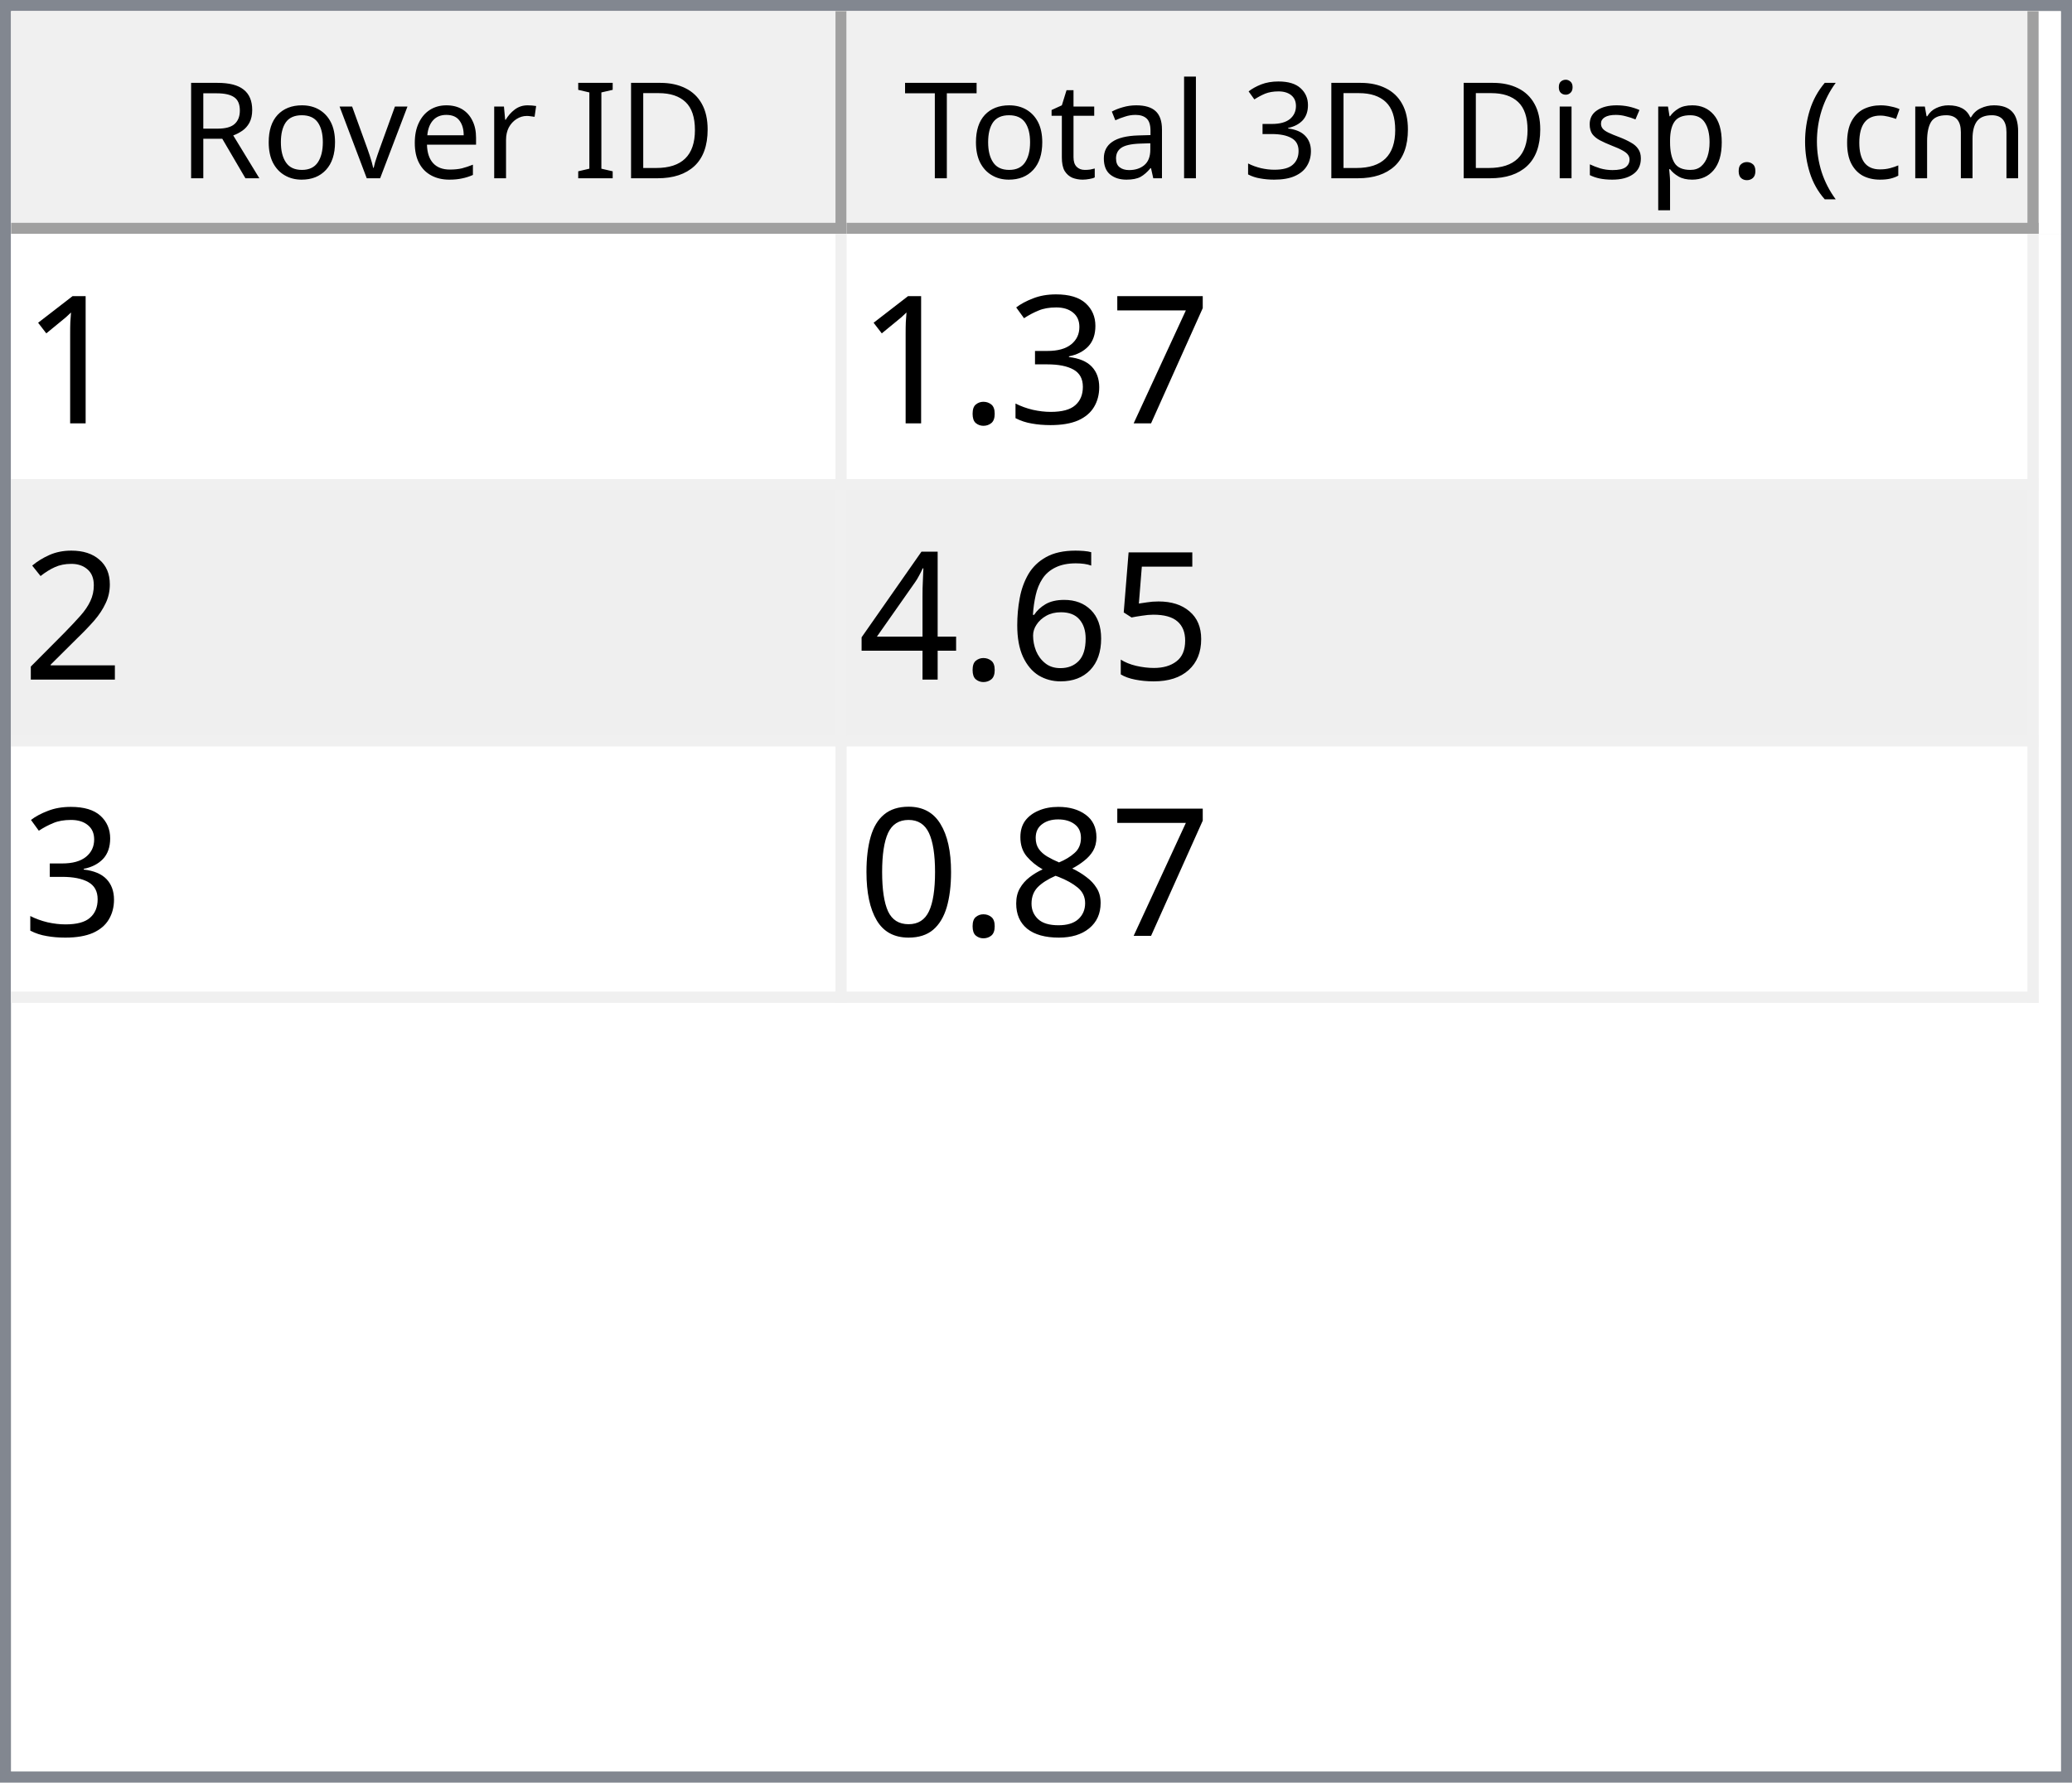
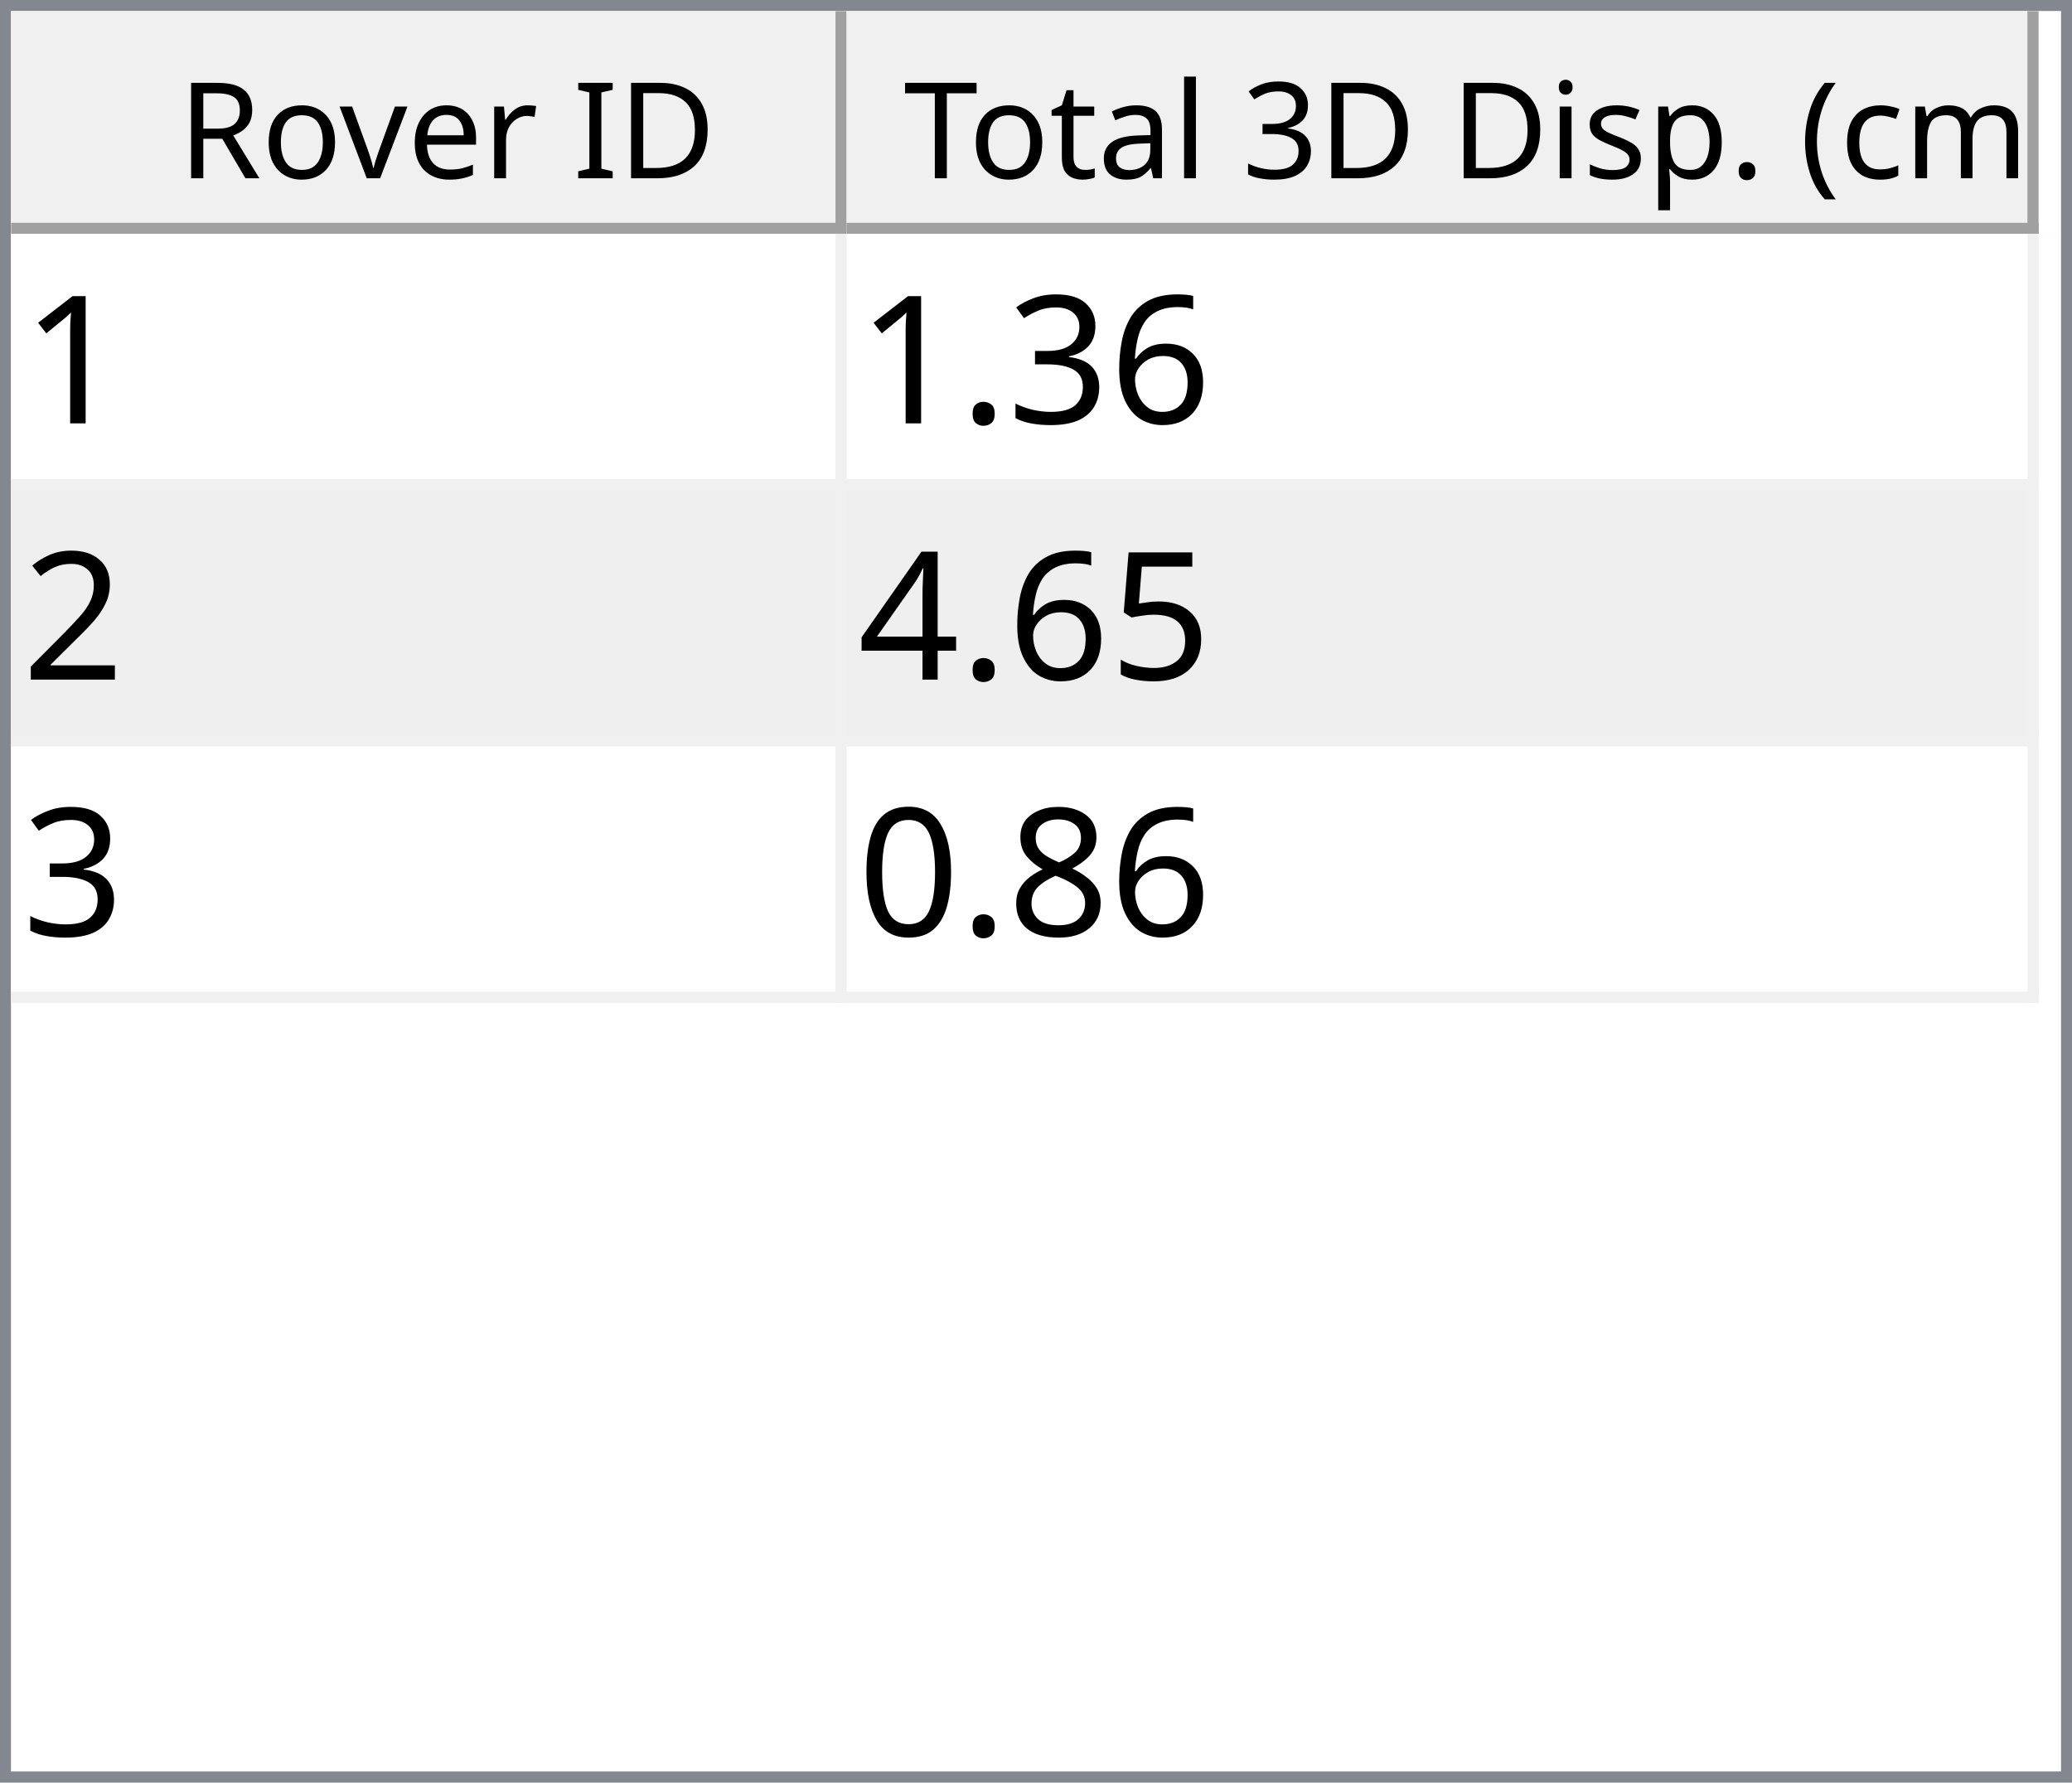
<svg xmlns="http://www.w3.org/2000/svg" style="fill-opacity:1; color-rendering:auto; color-interpolation:auto; text-rendering:auto; stroke:black; stroke-linecap:square; stroke-miterlimit:10; shape-rendering:auto; stroke-opacity:1; fill:black; stroke-dasharray:none; font-weight:normal; stroke-width:1; font-family:'Dialog'; font-style:normal; stroke-linejoin:miter; font-size:12px; stroke-dashoffset:0; image-rendering:auto;" width="186" height="160">
  <defs id="genericDefs" />
  <g>
    <defs id="defs1">
      <clipPath clipPathUnits="userSpaceOnUse" id="clipPath1">
        <path d="M0 0 L186 0 L186 160 L0 160 L0 0 Z" />
      </clipPath>
      <clipPath clipPathUnits="userSpaceOnUse" id="clipPath2">
        <path d="M0 0 L0 160 L186 160 L186 0 Z" />
      </clipPath>
      <clipPath clipPathUnits="userSpaceOnUse" id="clipPath3">
        <path d="M0 0 L0 20 L184 20 L184 0 Z" />
      </clipPath>
      <clipPath clipPathUnits="userSpaceOnUse" id="clipPath4">
        <path d="M0 0 L0 20 L75 20 L75 0 Z" />
      </clipPath>
      <clipPath clipPathUnits="userSpaceOnUse" id="clipPath5">
        <path d="M1 1 L1 19 L74 19 L74 1 Z" />
      </clipPath>
      <clipPath clipPathUnits="userSpaceOnUse" id="clipPath6">
        <path d="M0 0 L0 18 L73 18 L73 0 Z" />
      </clipPath>
      <clipPath clipPathUnits="userSpaceOnUse" id="clipPath7">
        <path d="M-0.5 -0.5 L-0.5 19.5 L74.5 19.5 L74.5 -0.5 Z" />
      </clipPath>
      <clipPath clipPathUnits="userSpaceOnUse" id="clipPath8">
        <path d="M0 0 L0 20 L107 20 L107 0 Z" />
      </clipPath>
      <clipPath clipPathUnits="userSpaceOnUse" id="clipPath9">
        <path d="M1 1 L1 19 L106 19 L106 1 Z" />
      </clipPath>
      <clipPath clipPathUnits="userSpaceOnUse" id="clipPath10">
        <path d="M0 0 L0 18 L105 18 L105 0 Z" />
      </clipPath>
      <clipPath clipPathUnits="userSpaceOnUse" id="clipPath11">
        <path d="M-0.5 -0.5 L-0.5 19.5 L106.5 19.5 L106.5 -0.5 Z" />
      </clipPath>
      <clipPath clipPathUnits="userSpaceOnUse" id="clipPath12">
        <path d="M0 0 L0 138 L184 138 L184 0 Z" />
      </clipPath>
      <clipPath clipPathUnits="userSpaceOnUse" id="clipPath13">
        <path d="M0 0 L0 69 L182 69 L182 0 Z" />
      </clipPath>
      <clipPath clipPathUnits="userSpaceOnUse" id="clipPath14">
        <path d="M-0.5 -0.5 L-0.5 68.5 L181.5 68.5 L181.5 -0.5 Z" />
      </clipPath>
      <clipPath clipPathUnits="userSpaceOnUse" id="clipPath15">
        <path d="M0 0 L0 22 L74 22 L74 0 Z" />
      </clipPath>
      <clipPath clipPathUnits="userSpaceOnUse" id="clipPath16">
        <path d="M0 0 L0 22 L106 22 L106 0 Z" />
      </clipPath>
      <font horiz-adv-x="64.551" id="font1">
        <font-face ascent="107.91" descent="25.098" units-per-em="100" style="font-style:normal; font-family:Segoe UI; font-weight:normal;" />
        <missing-glyph horiz-adv-x="64.551" d="M8.109 0 L8.109 68.266 L56.453 68.266 L56.453 0 L8.109 0 ZM15.328 7.234 L49.219 7.234 L49.219 61.031 L15.328 61.031 L15.328 7.234 Z" />
        <glyph unicode="D" horiz-adv-x="70.117" d="M9.188 0 L9.188 70.016 L28.516 70.016 Q65.531 70.016 65.531 35.891 Q65.531 19.672 55.25 9.836 Q44.969 0 27.734 0 L9.188 0 ZM17.391 62.594 L17.391 7.422 L27.828 7.422 Q41.609 7.422 49.273 14.797 Q56.938 22.172 56.938 35.688 Q56.938 62.594 28.328 62.594 L17.391 62.594 Z" />
        <glyph unicode="I" horiz-adv-x="26.611" d="M17.391 0 L9.188 0 L9.188 70.016 L17.391 70.016 L17.391 0 Z" />
        <glyph unicode=" " horiz-adv-x="27.393" d="" />
        <glyph unicode="r" horiz-adv-x="34.766" d="M34.188 41.891 Q32.078 43.5 28.125 43.5 Q23 43.5 19.555 38.672 Q16.109 33.844 16.109 25.484 L16.109 0 L8.109 0 L8.109 50 L16.109 50 L16.109 39.703 L16.312 39.703 Q18.016 44.969 21.531 47.922 Q25.047 50.875 29.391 50.875 Q32.516 50.875 34.188 50.203 L34.188 41.891 Z" />
        <glyph unicode="e" horiz-adv-x="52.295" d="M48.297 23 L12.984 23 Q13.188 14.656 17.484 10.109 Q21.781 5.562 29.297 5.562 Q37.75 5.562 44.828 11.141 L44.828 3.609 Q38.234 -1.172 27.391 -1.172 Q16.797 -1.172 10.742 5.641 Q4.688 12.453 4.688 24.812 Q4.688 36.469 11.305 43.82 Q17.922 51.172 27.734 51.172 Q37.547 51.172 42.922 44.828 Q48.297 38.484 48.297 27.203 L48.297 23 ZM40.094 29.781 Q40.047 36.719 36.75 40.578 Q33.453 44.438 27.594 44.438 Q21.922 44.438 17.969 40.383 Q14.016 36.328 13.094 29.781 L40.094 29.781 Z" />
        <glyph unicode="v" horiz-adv-x="47.9" d="M47.406 50 L27.484 0 L19.625 0 L0.688 50 L9.469 50 L22.172 13.672 Q23.578 9.672 23.922 6.688 L24.125 6.688 Q24.609 10.453 25.688 13.484 L38.969 50 L47.406 50 Z" />
        <glyph unicode="o" horiz-adv-x="58.594" d="M29 -1.172 Q17.922 -1.172 11.305 5.836 Q4.688 12.844 4.688 24.422 Q4.688 37.016 11.57 44.094 Q18.453 51.172 30.172 51.172 Q41.359 51.172 47.633 44.289 Q53.906 37.406 53.906 25.203 Q53.906 13.234 47.141 6.031 Q40.375 -1.172 29 -1.172 ZM29.594 44.438 Q21.875 44.438 17.383 39.188 Q12.891 33.938 12.891 24.703 Q12.891 15.828 17.43 10.695 Q21.969 5.562 29.594 5.562 Q37.359 5.562 41.531 10.594 Q45.703 15.625 45.703 24.906 Q45.703 34.281 41.531 39.359 Q37.359 44.438 29.594 44.438 Z" />
        <glyph unicode="R" horiz-adv-x="59.814" d="M59.375 0 L49.609 0 L37.891 19.625 Q36.281 22.359 34.766 24.289 Q33.25 26.219 31.664 27.438 Q30.078 28.656 28.25 29.219 Q26.422 29.781 24.125 29.781 L17.391 29.781 L17.391 0 L9.188 0 L9.188 70.016 L30.078 70.016 Q34.672 70.016 38.555 68.867 Q42.438 67.719 45.289 65.375 Q48.141 63.031 49.758 59.547 Q51.375 56.062 51.375 51.375 Q51.375 47.703 50.273 44.656 Q49.172 41.609 47.148 39.211 Q45.125 36.812 42.266 35.133 Q39.406 33.453 35.844 32.516 L35.844 32.328 Q37.594 31.547 38.891 30.547 Q40.188 29.547 41.359 28.18 Q42.531 26.812 43.68 25.078 Q44.828 23.344 46.234 21.047 L59.375 0 ZM17.391 62.594 L17.391 37.203 L28.516 37.203 Q31.594 37.203 34.203 38.133 Q36.812 39.062 38.719 40.797 Q40.625 42.531 41.703 45.047 Q42.781 47.562 42.781 50.688 Q42.781 56.297 39.141 59.445 Q35.5 62.594 28.609 62.594 L17.391 62.594 Z" />
        <glyph unicode=")" horiz-adv-x="30.176" d="M8.297 -15.922 L1.172 -15.922 Q16.406 2.344 16.406 26.812 Q16.406 51.469 1.078 70.016 L8.297 70.016 Q23.531 52.156 23.531 26.703 Q23.531 1.375 8.297 -15.922 Z" />
        <glyph unicode="m" horiz-adv-x="86.133" d="M79.109 0 L71.094 0 L71.094 28.719 Q71.094 37.016 68.531 40.727 Q65.969 44.438 59.906 44.438 Q54.781 44.438 51.195 39.75 Q47.609 35.062 47.609 28.516 L47.609 0 L39.594 0 L39.594 29.688 Q39.594 44.438 28.219 44.438 Q22.953 44.438 19.531 40.016 Q16.109 35.594 16.109 28.516 L16.109 0 L8.109 0 L8.109 50 L16.109 50 L16.109 42.094 L16.312 42.094 Q21.625 51.172 31.844 51.172 Q36.969 51.172 40.773 48.312 Q44.578 45.453 46 40.828 Q51.562 51.172 62.594 51.172 Q79.109 51.172 79.109 30.812 L79.109 0 Z" />
        <glyph unicode="c" horiz-adv-x="46.191" d="M42.188 2.297 Q36.422 -1.172 28.516 -1.172 Q17.828 -1.172 11.258 5.789 Q4.688 12.75 4.688 23.828 Q4.688 36.188 11.766 43.68 Q18.844 51.172 30.672 51.172 Q37.25 51.172 42.281 48.734 L42.281 40.531 Q36.719 44.438 30.375 44.438 Q22.703 44.438 17.797 38.945 Q12.891 33.453 12.891 24.516 Q12.891 15.719 17.508 10.641 Q22.125 5.562 29.891 5.562 Q36.422 5.562 42.188 9.906 L42.188 2.297 Z" />
        <glyph unicode="(" horiz-adv-x="30.176" d="M29.109 -15.922 L21.969 -15.922 Q6.844 1.375 6.844 26.703 Q6.844 52.156 21.969 70.016 L29.203 70.016 Q13.875 51.469 13.875 26.812 Q13.875 2.344 29.109 -15.922 Z" />
        <glyph unicode="." horiz-adv-x="21.68" d="M10.891 -1.078 Q8.641 -1.078 7.055 0.539 Q5.469 2.156 5.469 4.391 Q5.469 6.641 7.055 8.273 Q8.641 9.906 10.891 9.906 Q13.188 9.906 14.797 8.273 Q16.406 6.641 16.406 4.391 Q16.406 2.156 14.797 0.539 Q13.188 -1.078 10.891 -1.078 Z" />
        <glyph unicode="p" horiz-adv-x="58.789" d="M16.312 7.234 L16.109 7.234 L16.109 -23 L8.109 -23 L8.109 50 L16.109 50 L16.109 41.219 L16.312 41.219 Q22.219 51.172 33.594 51.172 Q43.266 51.172 48.688 44.461 Q54.109 37.75 54.109 26.469 Q54.109 13.922 48 6.375 Q41.891 -1.172 31.297 -1.172 Q21.578 -1.172 16.312 7.234 ZM16.109 27.391 L16.109 20.406 Q16.109 14.203 20.141 9.883 Q24.172 5.562 30.375 5.562 Q37.641 5.562 41.773 11.133 Q45.906 16.703 45.906 26.609 Q45.906 34.969 42.047 39.703 Q38.188 44.438 31.594 44.438 Q24.609 44.438 20.359 39.578 Q16.109 34.719 16.109 27.391 Z" />
        <glyph unicode="s" horiz-adv-x="42.432" d="M5.078 1.812 L5.078 10.406 Q11.625 5.562 19.484 5.562 Q30.031 5.562 30.031 12.594 Q30.031 14.594 29.125 15.992 Q28.219 17.391 26.68 18.461 Q25.141 19.531 23.07 20.383 Q21 21.234 18.609 22.172 Q15.281 23.484 12.766 24.828 Q10.25 26.172 8.57 27.859 Q6.891 29.547 6.031 31.695 Q5.172 33.844 5.172 36.719 Q5.172 40.234 6.789 42.945 Q8.406 45.656 11.086 47.484 Q13.766 49.312 17.211 50.242 Q20.656 51.172 24.312 51.172 Q30.812 51.172 35.938 48.922 L35.938 40.828 Q30.422 44.438 23.25 44.438 Q21 44.438 19.195 43.922 Q17.391 43.406 16.094 42.477 Q14.797 41.547 14.086 40.258 Q13.375 38.969 13.375 37.406 Q13.375 35.453 14.086 34.133 Q14.797 32.812 16.164 31.789 Q17.531 30.766 19.484 29.938 Q21.438 29.109 23.922 28.125 Q27.25 26.859 29.883 25.516 Q32.516 24.172 34.375 22.484 Q36.234 20.797 37.234 18.602 Q38.234 16.406 38.234 13.375 Q38.234 9.672 36.602 6.938 Q34.969 4.203 32.234 2.398 Q29.5 0.594 25.93 -0.289 Q22.359 -1.172 18.453 -1.172 Q10.75 -1.172 5.078 1.812 Z" />
        <glyph unicode="i" horiz-adv-x="24.219" d="M12.203 62.703 Q10.062 62.703 8.547 64.164 Q7.031 65.625 7.031 67.875 Q7.031 70.125 8.547 71.609 Q10.062 73.094 12.203 73.094 Q14.406 73.094 15.945 71.609 Q17.484 70.125 17.484 67.875 Q17.484 65.719 15.945 64.211 Q14.406 62.703 12.203 62.703 ZM16.109 0 L8.109 0 L8.109 50 L16.109 50 L16.109 0 Z" />
        <glyph unicode="3" horiz-adv-x="53.906" d="M46.531 19.828 Q46.531 15.094 44.75 11.211 Q42.969 7.328 39.719 4.57 Q36.469 1.812 31.93 0.297 Q27.391 -1.219 21.922 -1.219 Q11.922 -1.219 6 2.594 L6 11.188 Q13.094 5.609 22.219 5.609 Q25.875 5.609 28.828 6.539 Q31.781 7.469 33.906 9.227 Q36.031 10.984 37.18 13.477 Q38.328 15.969 38.328 19.094 Q38.328 32.812 18.797 32.812 L12.984 32.812 L12.984 39.594 L18.5 39.594 Q35.797 39.594 35.797 52.484 Q35.797 64.406 22.609 64.406 Q15.188 64.406 8.688 59.422 L8.688 67.188 Q15.375 71.188 24.609 71.188 Q29 71.188 32.57 69.969 Q36.141 68.75 38.68 66.555 Q41.219 64.359 42.609 61.281 Q44 58.203 44 54.5 Q44 40.672 30.031 36.719 L30.031 36.531 Q33.594 36.141 36.625 34.797 Q39.656 33.453 41.852 31.305 Q44.047 29.156 45.289 26.25 Q46.531 23.344 46.531 19.828 Z" />
        <glyph unicode="l" horiz-adv-x="24.219" d="M16.109 0 L8.109 0 L8.109 74.031 L16.109 74.031 L16.109 0 Z" />
        <glyph unicode="a" horiz-adv-x="50.879" d="M43.891 0 L35.891 0 L35.891 7.812 L35.688 7.812 Q30.469 -1.172 20.312 -1.172 Q12.844 -1.172 8.617 2.781 Q4.391 6.734 4.391 13.281 Q4.391 27.297 20.906 29.594 L35.891 31.688 Q35.891 44.438 25.594 44.438 Q16.547 44.438 9.281 38.281 L9.281 46.484 Q16.656 51.172 26.266 51.172 Q43.891 51.172 43.891 32.516 L43.891 0 ZM35.891 25.297 L23.828 23.641 Q18.266 22.859 15.43 20.875 Q12.594 18.891 12.594 13.875 Q12.594 10.203 15.211 7.883 Q17.828 5.562 22.172 5.562 Q28.125 5.562 32.008 9.742 Q35.891 13.922 35.891 20.312 L35.891 25.297 Z" />
        <glyph unicode="t" horiz-adv-x="33.887" d="M31.297 0.484 Q28.469 -1.078 23.828 -1.078 Q10.688 -1.078 10.688 13.578 L10.688 43.172 L2.094 43.172 L2.094 50 L10.688 50 L10.688 62.203 L18.703 64.797 L18.703 50 L31.297 50 L31.297 43.172 L18.703 43.172 L18.703 14.984 Q18.703 9.969 20.414 7.82 Q22.125 5.672 26.078 5.672 Q29.109 5.672 31.297 7.328 L31.297 0.484 Z" />
        <glyph unicode="T" horiz-adv-x="52.393" d="M50.594 62.594 L30.375 62.594 L30.375 0 L22.172 0 L22.172 62.594 L2 62.594 L2 70.016 L50.594 70.016 L50.594 62.594 Z" />
      </font>
      <font horiz-adv-x="75.0" id="font2">
        <font-face ascent="100.537" descent="21.973" units-per-em="100" style="font-style:normal; font-family:sans-serif; font-weight:normal;" />
        <missing-glyph horiz-adv-x="75.0" d="M12.5 0 L12.5 62.5 L62.5 62.5 L62.5 0 L12.5 0 ZM14.062 1.562 L60.938 1.562 L60.938 60.938 L14.062 60.938 L14.062 1.562 Z" />
        <glyph unicode="1" horiz-adv-x="55.615" d="M37.25 0 L28.469 0 L28.469 56 Q25.297 52.984 20.141 49.953 Q14.984 46.922 10.891 45.406 L10.891 53.906 Q18.266 57.375 23.781 62.305 Q29.297 67.234 31.594 71.875 L37.25 71.875 L37.25 0 Z" />
-         <glyph unicode="7" horiz-adv-x="55.615" d="M4.734 62.203 L4.734 70.656 L51.078 70.656 L51.078 63.812 Q44.234 56.547 37.523 44.484 Q30.812 32.422 27.156 19.672 Q24.516 10.688 23.781 0 L14.75 0 Q14.891 8.453 18.062 20.414 Q21.234 32.375 27.172 43.484 Q33.109 54.594 39.797 62.203 L4.734 62.203 Z" />
+         <glyph unicode="6" horiz-adv-x="55.615" d="M49.75 54.047 L41.016 53.375 Q39.844 58.547 37.703 60.891 Q34.125 64.656 28.906 64.656 Q24.703 64.656 21.531 62.312 Q17.391 59.281 14.992 53.469 Q12.594 47.656 12.5 36.922 Q15.672 41.75 20.266 44.094 Q24.859 46.438 29.891 46.438 Q38.672 46.438 44.852 39.969 Q51.031 33.5 51.031 23.25 Q51.031 16.5 48.125 10.719 Q45.219 4.938 40.141 1.859 Q35.062 -1.219 28.609 -1.219 Q17.625 -1.219 10.695 6.859 Q3.766 14.938 3.766 33.5 Q3.766 54.25 11.422 63.672 Q18.109 71.875 29.438 71.875 Q37.891 71.875 43.289 67.141 Q48.688 62.406 49.75 54.047 ZM13.875 23.188 Q13.875 18.656 15.797 14.508 Q17.719 10.359 21.188 8.18 Q24.656 6 28.469 6 Q34.031 6 38.039 10.492 Q42.047 14.984 42.047 22.703 Q42.047 30.125 38.086 34.398 Q34.125 38.672 28.125 38.672 Q22.172 38.672 18.023 34.398 Q13.875 30.125 13.875 23.188 Z" />
        <glyph unicode="3" horiz-adv-x="55.615" d="M4.203 18.891 L12.984 20.062 Q14.5 12.594 18.141 9.297 Q21.781 6 27 6 Q33.203 6 37.477 10.297 Q41.75 14.594 41.75 20.953 Q41.75 27 37.797 30.93 Q33.844 34.859 27.734 34.859 Q25.25 34.859 21.531 33.891 L22.516 41.609 Q23.391 41.5 23.922 41.5 Q29.547 41.5 34.039 44.43 Q38.531 47.359 38.531 53.469 Q38.531 58.297 35.258 61.477 Q31.984 64.656 26.812 64.656 Q21.688 64.656 18.266 61.43 Q14.844 58.203 13.875 51.766 L5.078 53.328 Q6.688 62.156 12.398 67.016 Q18.109 71.875 26.609 71.875 Q32.469 71.875 37.398 69.359 Q42.328 66.844 44.945 62.5 Q47.562 58.156 47.562 53.266 Q47.562 48.641 45.07 44.828 Q42.578 41.016 37.703 38.766 Q44.047 37.312 47.562 32.695 Q51.078 28.078 51.078 21.141 Q51.078 11.766 44.242 5.25 Q37.406 -1.266 26.953 -1.266 Q17.531 -1.266 11.305 4.352 Q5.078 9.969 4.203 18.891 Z" />
        <glyph unicode="." horiz-adv-x="27.783" d="M9.078 0 L9.078 10.016 L19.094 10.016 L19.094 0 L9.078 0 Z" />
        <glyph unicode="2" horiz-adv-x="55.615" d="M50.344 8.453 L50.344 0 L3.031 0 Q2.938 3.172 4.047 6.109 Q5.859 10.938 9.836 15.625 Q13.812 20.312 21.344 26.469 Q33.016 36.031 37.117 41.625 Q41.219 47.219 41.219 52.203 Q41.219 57.422 37.477 61.008 Q33.734 64.594 27.734 64.594 Q21.391 64.594 17.578 60.789 Q13.766 56.984 13.719 50.25 L4.688 51.172 Q5.609 61.281 11.664 66.578 Q17.719 71.875 27.938 71.875 Q38.234 71.875 44.242 66.164 Q50.25 60.453 50.25 52 Q50.25 47.703 48.492 43.555 Q46.734 39.406 42.656 34.812 Q38.578 30.219 29.109 22.219 Q21.188 15.578 18.945 13.211 Q16.703 10.844 15.234 8.453 L50.344 8.453 Z" />
        <glyph unicode="5" horiz-adv-x="55.615" d="M4.156 18.75 L13.375 19.531 Q14.406 12.797 18.141 9.398 Q21.875 6 27.156 6 Q33.5 6 37.891 10.789 Q42.281 15.578 42.281 23.484 Q42.281 31 38.062 35.352 Q33.844 39.703 27 39.703 Q22.75 39.703 19.336 37.773 Q15.922 35.844 13.969 32.766 L5.719 33.844 L12.641 70.609 L48.25 70.609 L48.25 62.203 L19.672 62.203 L15.828 42.969 Q22.266 47.469 29.344 47.469 Q38.719 47.469 45.164 40.969 Q51.609 34.469 51.609 24.266 Q51.609 14.547 45.953 7.469 Q39.062 -1.219 27.156 -1.219 Q17.391 -1.219 11.211 4.25 Q5.031 9.719 4.156 18.75 Z" />
-         <glyph unicode="6" horiz-adv-x="55.615" d="M49.75 54.047 L41.016 53.375 Q39.844 58.547 37.703 60.891 Q34.125 64.656 28.906 64.656 Q24.703 64.656 21.531 62.312 Q17.391 59.281 14.992 53.469 Q12.594 47.656 12.5 36.922 Q15.672 41.75 20.266 44.094 Q24.859 46.438 29.891 46.438 Q38.672 46.438 44.852 39.969 Q51.031 33.5 51.031 23.25 Q51.031 16.5 48.125 10.719 Q45.219 4.938 40.141 1.859 Q35.062 -1.219 28.609 -1.219 Q17.625 -1.219 10.695 6.859 Q3.766 14.938 3.766 33.5 Q3.766 54.25 11.422 63.672 Q18.109 71.875 29.438 71.875 Q37.891 71.875 43.289 67.141 Q48.688 62.406 49.75 54.047 ZM13.875 23.188 Q13.875 18.656 15.797 14.508 Q17.719 10.359 21.188 8.18 Q24.656 6 28.469 6 Q34.031 6 38.039 10.492 Q42.047 14.984 42.047 22.703 Q42.047 30.125 38.086 34.398 Q34.125 38.672 28.125 38.672 Q22.172 38.672 18.023 34.398 Q13.875 30.125 13.875 23.188 Z" />
        <glyph unicode="4" horiz-adv-x="55.615" d="M32.328 0 L32.328 17.141 L1.266 17.141 L1.266 25.203 L33.938 71.578 L41.109 71.578 L41.109 25.203 L50.781 25.203 L50.781 17.141 L41.109 17.141 L41.109 0 L32.328 0 ZM32.328 25.203 L32.328 57.469 L9.906 25.203 L32.328 25.203 Z" />
        <glyph unicode="8" horiz-adv-x="55.615" d="M17.672 38.812 Q12.203 40.828 9.57 44.539 Q6.938 48.25 6.938 53.422 Q6.938 61.234 12.555 66.555 Q18.172 71.875 27.484 71.875 Q36.859 71.875 42.578 66.43 Q48.297 60.984 48.297 53.172 Q48.297 48.188 45.68 44.508 Q43.062 40.828 37.75 38.812 Q44.344 36.672 47.781 31.883 Q51.219 27.094 51.219 20.453 Q51.219 11.281 44.727 5.031 Q38.234 -1.219 27.641 -1.219 Q17.047 -1.219 10.547 5.055 Q4.047 11.328 4.047 20.703 Q4.047 27.688 7.594 32.398 Q11.141 37.109 17.672 38.812 ZM15.922 53.719 Q15.922 48.641 19.195 45.414 Q22.469 42.188 27.688 42.188 Q32.766 42.188 36.016 45.383 Q39.266 48.578 39.266 53.219 Q39.266 58.062 35.914 61.359 Q32.562 64.656 27.594 64.656 Q22.562 64.656 19.242 61.43 Q15.922 58.203 15.922 53.719 ZM13.094 20.656 Q13.094 16.891 14.875 13.375 Q16.656 9.859 20.172 7.93 Q23.688 6 27.734 6 Q34.031 6 38.133 10.055 Q42.234 14.109 42.234 20.359 Q42.234 26.703 38.016 30.859 Q33.797 35.016 27.438 35.016 Q21.234 35.016 17.164 30.914 Q13.094 26.812 13.094 20.656 Z" />
        <glyph unicode="0" horiz-adv-x="55.615" d="M4.156 35.297 Q4.156 48 6.766 55.742 Q9.375 63.484 14.523 67.68 Q19.672 71.875 27.484 71.875 Q33.25 71.875 37.594 69.555 Q41.938 67.234 44.773 62.867 Q47.609 58.5 49.219 52.227 Q50.828 45.953 50.828 35.297 Q50.828 22.703 48.242 14.969 Q45.656 7.234 40.508 3.008 Q35.359 -1.219 27.484 -1.219 Q17.141 -1.219 11.234 6.203 Q4.156 15.141 4.156 35.297 ZM13.188 35.297 Q13.188 17.672 17.312 11.836 Q21.438 6 27.484 6 Q33.547 6 37.672 11.859 Q41.797 17.719 41.797 35.297 Q41.797 52.984 37.672 58.789 Q33.547 64.594 27.391 64.594 Q21.344 64.594 17.719 59.469 Q13.188 52.938 13.188 35.297 Z" />
      </font>
    </defs>
    <g style="fill:white; stroke:white;">
      <rect x="0" y="0" width="186" style="clip-path:url(#clipPath1); stroke:none;" height="160" />
    </g>
    <g style="fill:white; text-rendering:optimizeSpeed; color-rendering:optimizeSpeed; image-rendering:optimizeSpeed; shape-rendering:crispEdges; stroke:white; color-interpolation:sRGB;">
      <rect x="0" width="186" height="160" y="0" style="stroke:none;" />
      <path style="stroke:none;" d="M0 160 L186 160 L186 0 L0 0 Z" />
    </g>
    <g style="fill:rgb(240,240,240); font-family:'Segoe UI'; stroke:rgb(240,240,240);">
      <rect x="0" y="0" width="186" style="clip-path:url(#clipPath2); stroke:none;" height="160" />
    </g>
    <g style="fill:rgb(130,135,144); font-family:'Segoe UI'; stroke:rgb(130,135,144);">
      <path d="M0 0 L186 0 L186 160 L0 160 L0 0 ZM1 1 L185 1 L185 159 L1 159 L1 1 Z" style="fill-rule:evenodd; clip-path:url(#clipPath2); stroke:none;" />
    </g>
    <g style="fill:white; font-family:'Segoe UI'; stroke:white;" transform="translate(1,1)">
      <rect x="0" y="0" width="184" style="clip-path:url(#clipPath3); stroke:none;" height="20" />
    </g>
    <g style="fill:rgb(240,240,240); font-family:'Segoe UI'; stroke:rgb(240,240,240);" transform="translate(1,1)">
      <rect x="0" y="0" width="75" style="clip-path:url(#clipPath4); stroke:none;" height="20" />
    </g>
    <g style="font-family:'Segoe UI';" transform="translate(2,2)">
      <text x="14" xml:space="preserve" y="14" style="clip-path:url(#clipPath6); stroke:none;">Rover ID</text>
    </g>
    <g style="fill:rgb(160,160,160); font-family:'Segoe UI'; stroke:rgb(160,160,160); stroke-linejoin:bevel;" transform="translate(1.5,1.5)">
      <line x1="74" x2="74" y1="0" style="fill:none; clip-path:url(#clipPath7);" y2="19" />
    </g>
    <g style="fill:rgb(160,160,160); font-family:'Segoe UI'; stroke:rgb(160,160,160); stroke-linejoin:bevel;" transform="matrix(1,0,0,1,1,1) translate(0.5,0.5)">
      <line x1="0" x2="74" y1="19" style="fill:none; clip-path:url(#clipPath7);" y2="19" />
    </g>
    <g style="fill:rgb(240,240,240); font-family:'Segoe UI'; stroke:rgb(240,240,240);" transform="translate(76,1)">
      <rect x="0" y="0" width="107" style="clip-path:url(#clipPath8); stroke:none;" height="20" />
    </g>
    <g style="font-family:'Segoe UI';" transform="translate(77,2)">
      <text x="1" xml:space="preserve" y="14" style="clip-path:url(#clipPath10); stroke:none;"> Total 3D Disp. (cm)</text>
    </g>
    <g style="fill:rgb(160,160,160); font-family:'Segoe UI'; stroke:rgb(160,160,160); stroke-linejoin:bevel;" transform="translate(76.5,1.5)">
      <line x1="106" x2="106" y1="0" style="fill:none; clip-path:url(#clipPath11);" y2="19" />
    </g>
    <g style="fill:rgb(160,160,160); font-family:'Segoe UI'; stroke:rgb(160,160,160); stroke-linejoin:bevel;" transform="matrix(1,0,0,1,76,1) translate(0.5,0.5)">
      <line x1="0" x2="106" y1="19" style="fill:none; clip-path:url(#clipPath11);" y2="19" />
    </g>
    <g style="fill:white; font-family:'Segoe UI'; stroke:white;" transform="translate(1,21)">
      <rect x="0" y="0" width="184" style="clip-path:url(#clipPath12); stroke:none;" height="138" />
    </g>
    <g style="fill:rgb(240,240,240); font-size:16px; font-family:sans-serif; stroke:rgb(240,240,240);" transform="translate(1,21)">
      <rect x="0" y="0" width="182" style="clip-path:url(#clipPath13); stroke:none;" height="69" />
      <line transform="translate(0.5,0.5)" x1="0" x2="181" y1="22" style="clip-path:url(#clipPath14); fill:none; stroke-linejoin:bevel;" y2="22" />
    </g>
    <g transform="matrix(1,0,0,1,1,21) translate(0.5,0.5)" style="fill:rgb(240,240,240); font-size:16px; font-family:sans-serif; stroke:rgb(240,240,240); stroke-linejoin:bevel;">
      <line x1="0" x2="181" y1="45" style="fill:none; clip-path:url(#clipPath14);" y2="45" />
    </g>
    <g transform="matrix(1,0,0,1,1,21) translate(0.5,0.5)" style="fill:rgb(240,240,240); font-size:16px; font-family:sans-serif; stroke:rgb(240,240,240); stroke-linejoin:bevel;">
      <line x1="0" x2="181" y1="68" style="fill:none; clip-path:url(#clipPath14);" y2="68" />
    </g>
    <g transform="matrix(1,0,0,1,1,21) translate(0.5,0.5)" style="fill:rgb(240,240,240); font-size:16px; font-family:sans-serif; stroke:rgb(240,240,240); stroke-linejoin:bevel;">
      <line x1="74" x2="74" y1="0" style="fill:none; clip-path:url(#clipPath14);" y2="68" />
    </g>
    <g transform="matrix(1,0,0,1,1,21) translate(0.5,0.5)" style="fill:rgb(240,240,240); font-size:16px; font-family:sans-serif; stroke:rgb(240,240,240); stroke-linejoin:bevel;">
      <line x1="181" x2="181" y1="0" style="fill:none; clip-path:url(#clipPath14);" y2="68" />
    </g>
    <g style="fill:white; font-size:16px; font-family:sans-serif; stroke:white;" transform="matrix(1,0,0,1,1,21)">
      <rect x="0" y="0" width="74" style="clip-path:url(#clipPath15); stroke:none;" height="22" />
      <text x="1" y="17" style="fill:black; clip-path:url(#clipPath15); stroke:none;" xml:space="preserve">1</text>
    </g>
    <g style="fill:white; font-size:16px; font-family:sans-serif; stroke:white;" transform="matrix(1,0,0,1,1,21) translate(75,0)">
      <rect x="0" y="0" width="106" style="clip-path:url(#clipPath16); stroke:none;" height="22" />
-       <text x="1" y="17" style="fill:black; clip-path:url(#clipPath16); stroke:none;" xml:space="preserve">1.37</text>
+       <text x="1" y="17" style="fill:black; clip-path:url(#clipPath16); stroke:none;" xml:space="preserve">1.36</text>
    </g>
    <g style="fill:rgb(239,239,239); font-size:16px; font-family:sans-serif; stroke:rgb(239,239,239);" transform="matrix(1,0,0,1,1,21) translate(0,23)">
      <rect x="0" y="0" width="74" style="clip-path:url(#clipPath15); stroke:none;" height="22" />
      <text x="1" y="17" style="fill:black; clip-path:url(#clipPath15); stroke:none;" xml:space="preserve">2</text>
    </g>
    <g style="fill:rgb(239,239,239); font-size:16px; font-family:sans-serif; stroke:rgb(239,239,239);" transform="matrix(1,0,0,1,1,21) translate(75,23)">
      <rect x="0" y="0" width="106" style="clip-path:url(#clipPath16); stroke:none;" height="22" />
      <text x="1" y="17" style="fill:black; clip-path:url(#clipPath16); stroke:none;" xml:space="preserve">4.65</text>
    </g>
    <g style="fill:white; font-size:16px; font-family:sans-serif; stroke:white;" transform="matrix(1,0,0,1,1,21) translate(0,46)">
      <rect x="0" y="0" width="74" style="clip-path:url(#clipPath15); stroke:none;" height="22" />
      <text x="1" y="17" style="fill:black; clip-path:url(#clipPath15); stroke:none;" xml:space="preserve">3</text>
    </g>
    <g style="fill:white; font-size:16px; font-family:sans-serif; stroke:white;" transform="matrix(1,0,0,1,1,21) translate(75,46)">
      <rect x="0" y="0" width="106" style="clip-path:url(#clipPath16); stroke:none;" height="22" />
-       <text x="1" y="17" style="fill:black; clip-path:url(#clipPath16); stroke:none;" xml:space="preserve">0.87</text>
+       <text x="1" y="17" style="fill:black; clip-path:url(#clipPath16); stroke:none;" xml:space="preserve">0.86</text>
    </g>
  </g>
</svg>
